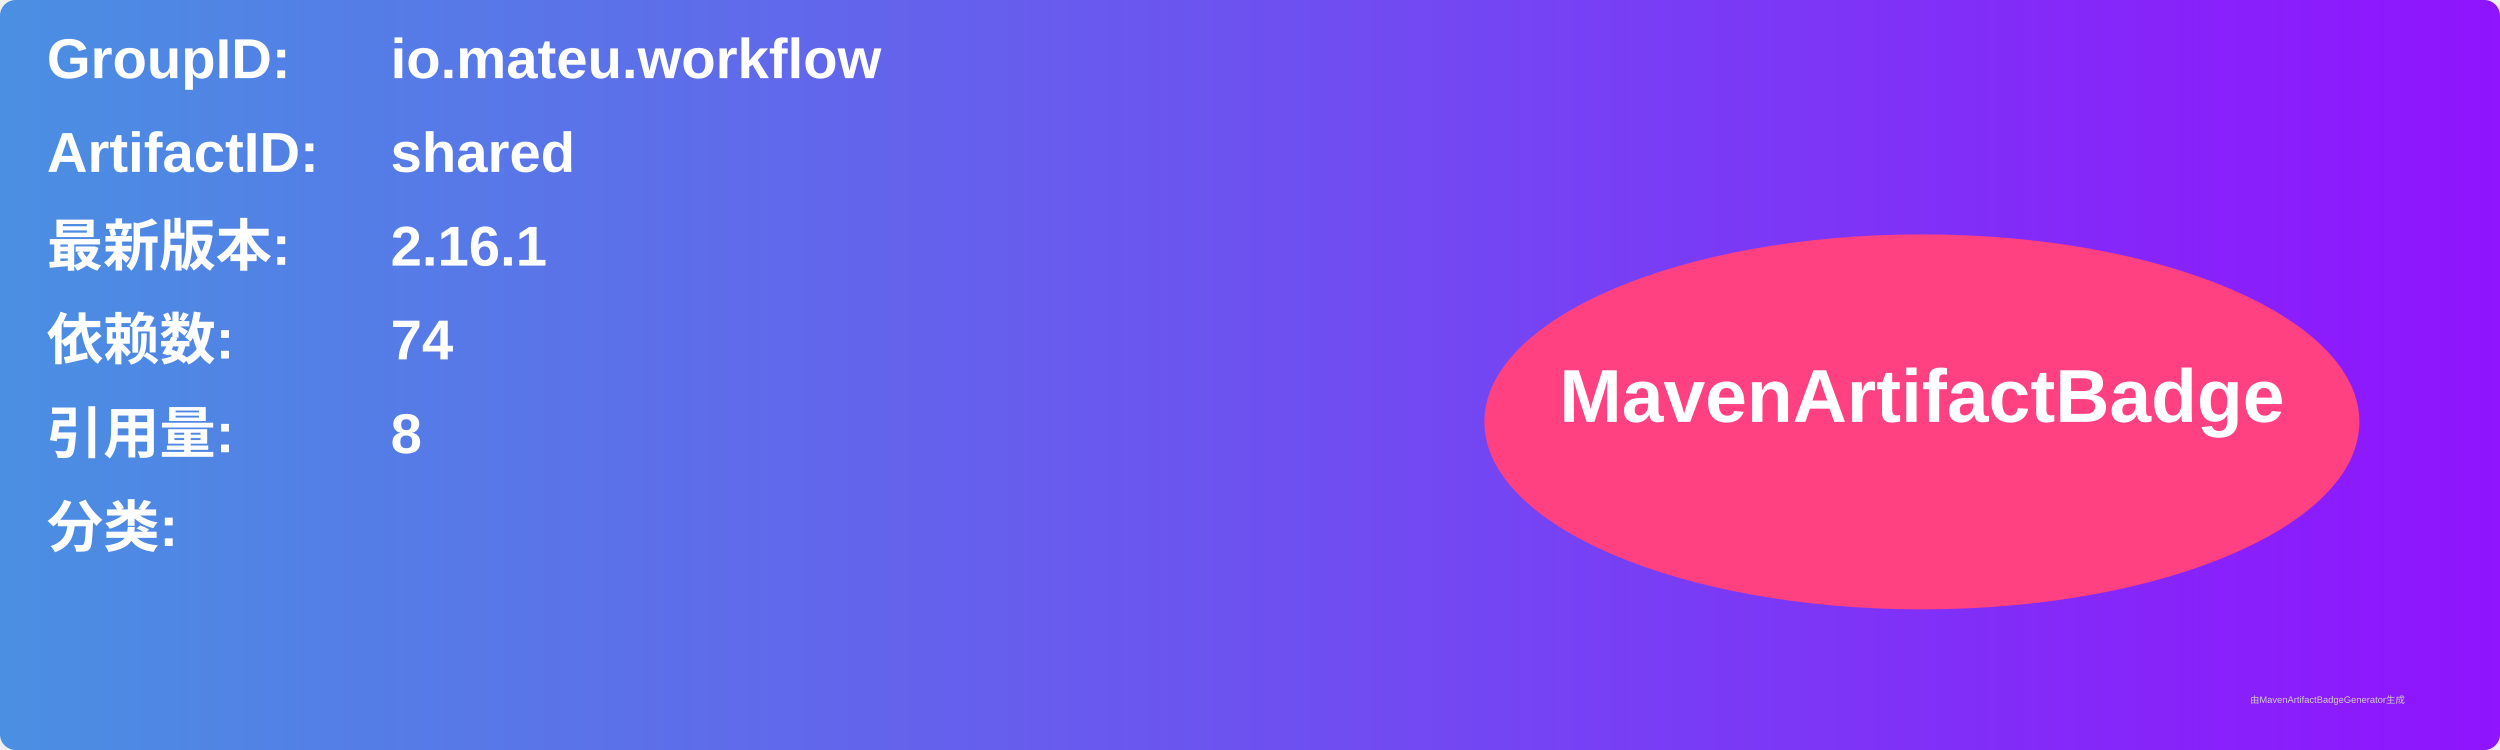
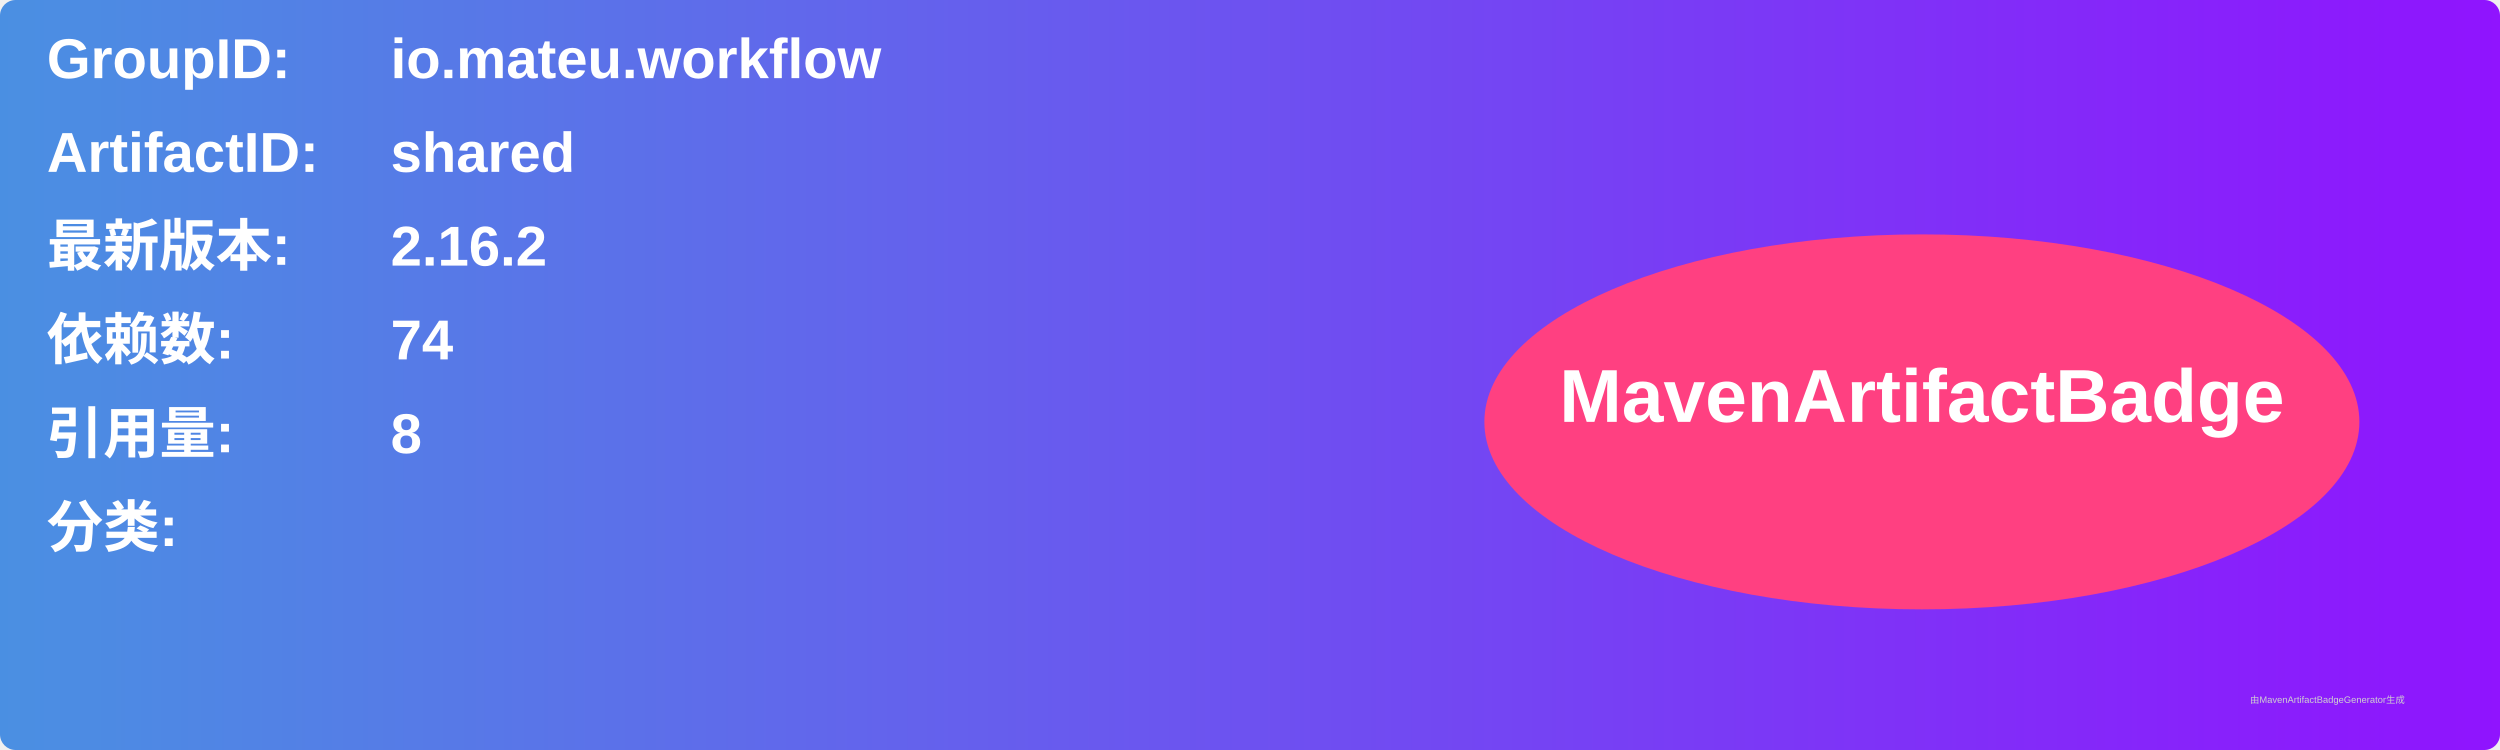
<svg xmlns="http://www.w3.org/2000/svg" width="800" height="240" viewBox="0 0 800 240">
  <linearGradient id="grad" x1="0%" y1="0%" x2="100%" y2="0%">
    <stop offset="0%" stop-color="#4a90e2" />
    <stop offset="100%" stop-color="#9013fe" />
  </linearGradient>
  <rect width="100%" height="100%" rx="5" ry="5" fill="url(#grad)" />
  <g transform="translate(15, 15)">
    <text x="0" y="10" font-family="Arial" font-size="18" fill="white" font-weight="bold" width="260">GroupID:</text>
    <text x="110" y="10" font-family="Arial" font-size="18" fill="white" font-weight="bold" width="460">io.mateu.workflow</text>
    <text x="0" y="40" font-family="Arial" font-size="18" fill="white" font-weight="bold" width="260">ArtifactID:</text>
    <text x="110" y="40" font-family="Arial" font-size="18" fill="white" font-weight="bold" width="460">shared</text>
    <text x="0" y="70" font-family="Arial" font-size="18" fill="white" font-weight="bold">最新版本:</text>
    <text x="110" y="70" font-family="Arial" font-size="18" fill="white" font-weight="bold">
-       <tspan font-weight="bold">2.16.1</tspan>
+       <tspan font-weight="bold">2.16.2</tspan>
    </text>
    <text x="0" y="100" font-family="Arial" font-size="18" fill="white" font-weight="bold">依赖数: </text>
    <text x="110" y="100" font-family="Arial" font-size="18" fill="white">
      <tspan font-weight="bold">74</tspan>
    </text>
    <text x="0" y="130" font-family="Arial" font-size="18" fill="white" font-weight="bold">引用量: </text>
    <text x="110" y="130" font-family="Arial" font-size="18" fill="white">
      <tspan font-weight="bold">8</tspan>
    </text>
    <text x="0" y="160" font-family="Arial" font-size="18" fill="white" font-weight="bold">分类:</text>
    <text x="10" y="190" font-family="Arial" font-size="10" fill="white">
      <tspan font-weight="bold" />
    </text>
    <ellipse cx="600" cy="120" rx="140" ry="60" fill="#ff4081" />
    <text x="600" y="120" text-anchor="middle" font-family="Arial" font-size="24" fill="white" font-weight="bold">MavenArtifactBadge</text>
  </g>
  <text x="720" y="225" font-family="Arial" font-size="3" fill="#d0d0d0">由MavenArtifactBadgeGenerator生成</text>
</svg>
